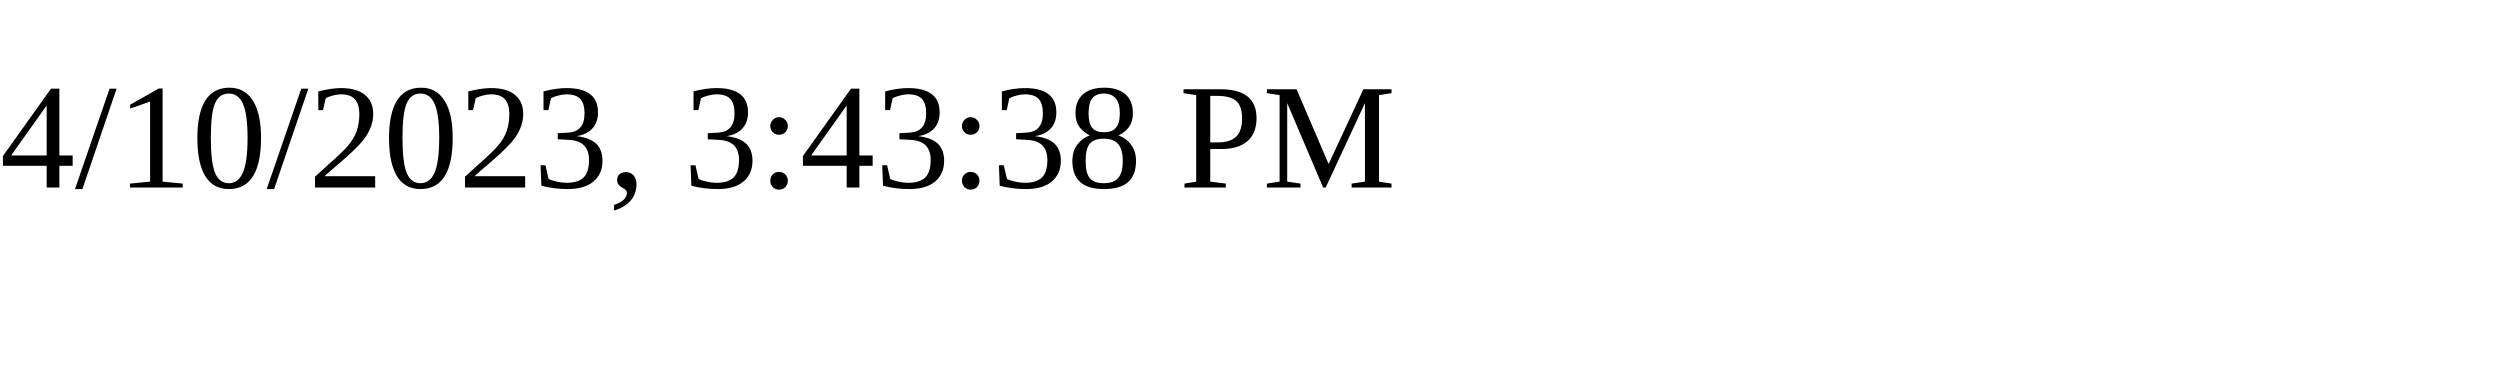
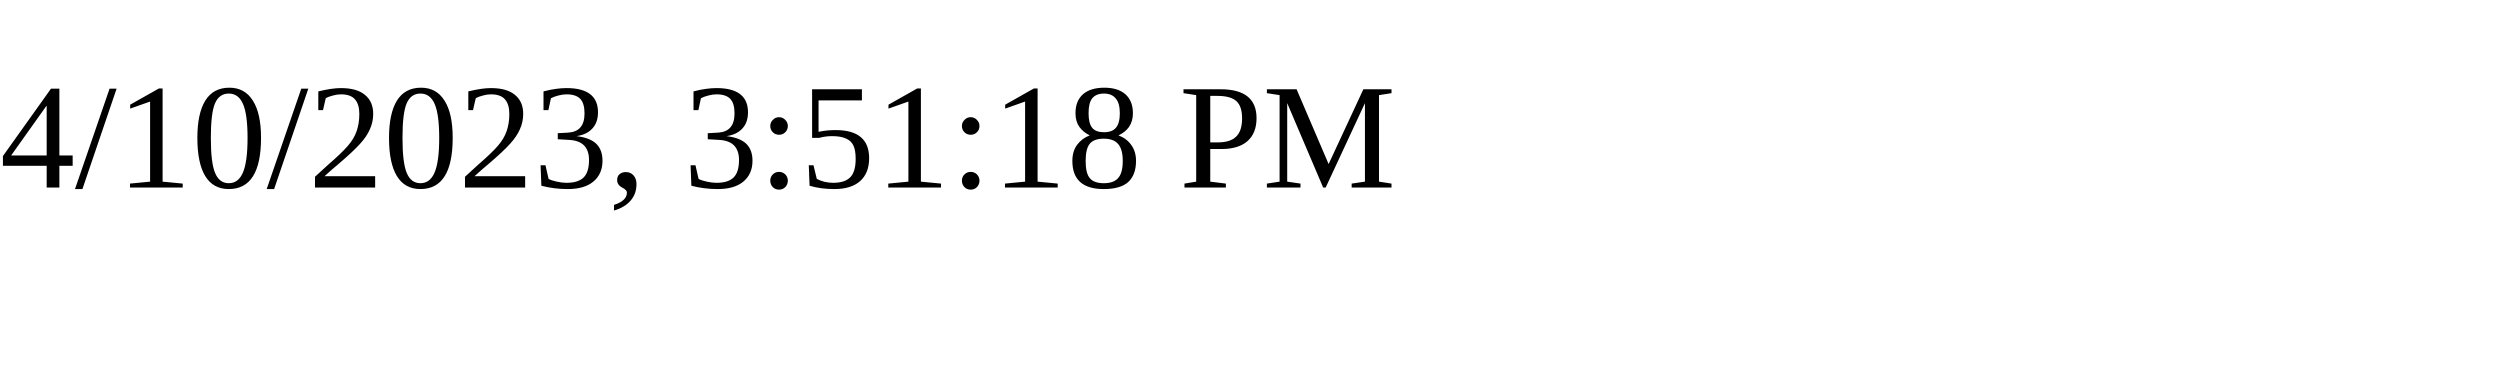
<svg xmlns="http://www.w3.org/2000/svg" height="30" width="200">
-   <text x="0" y="15">4/10/2023, 3:43:38 PM</text>
+   <text x="0" y="15">4/10/2023, 3:51:18 PM</text>
</svg>
